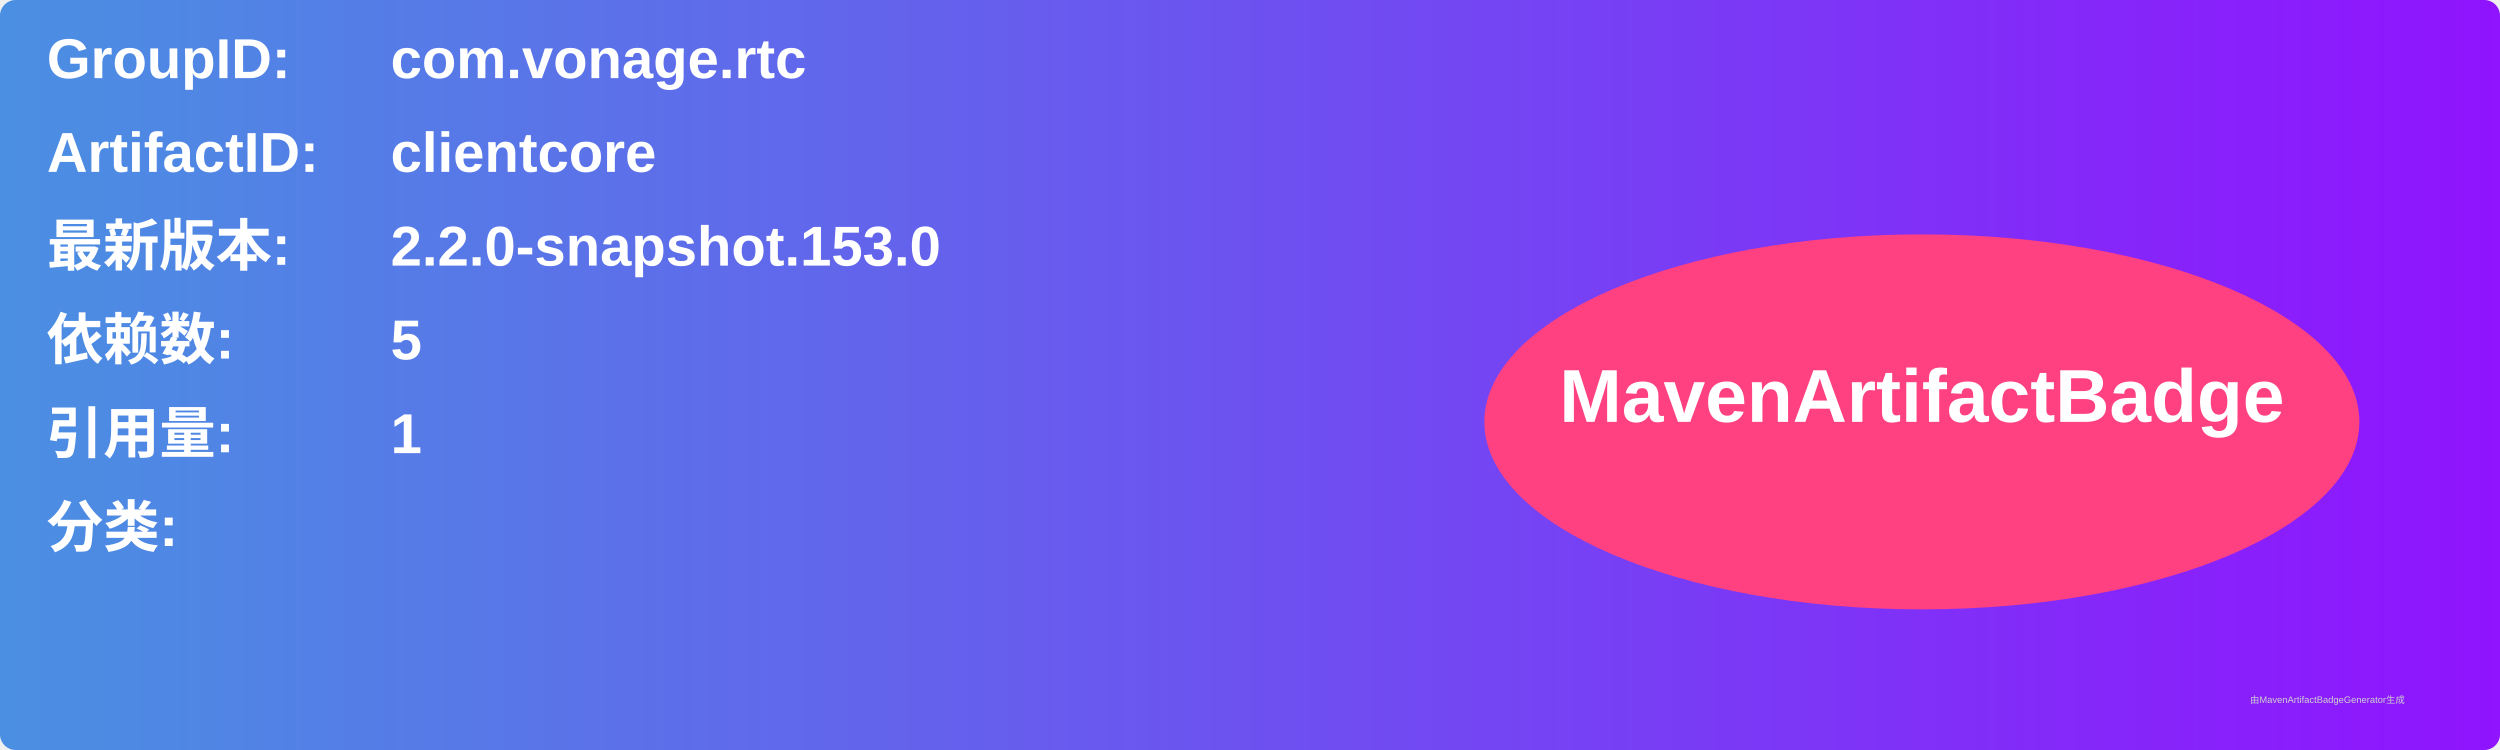
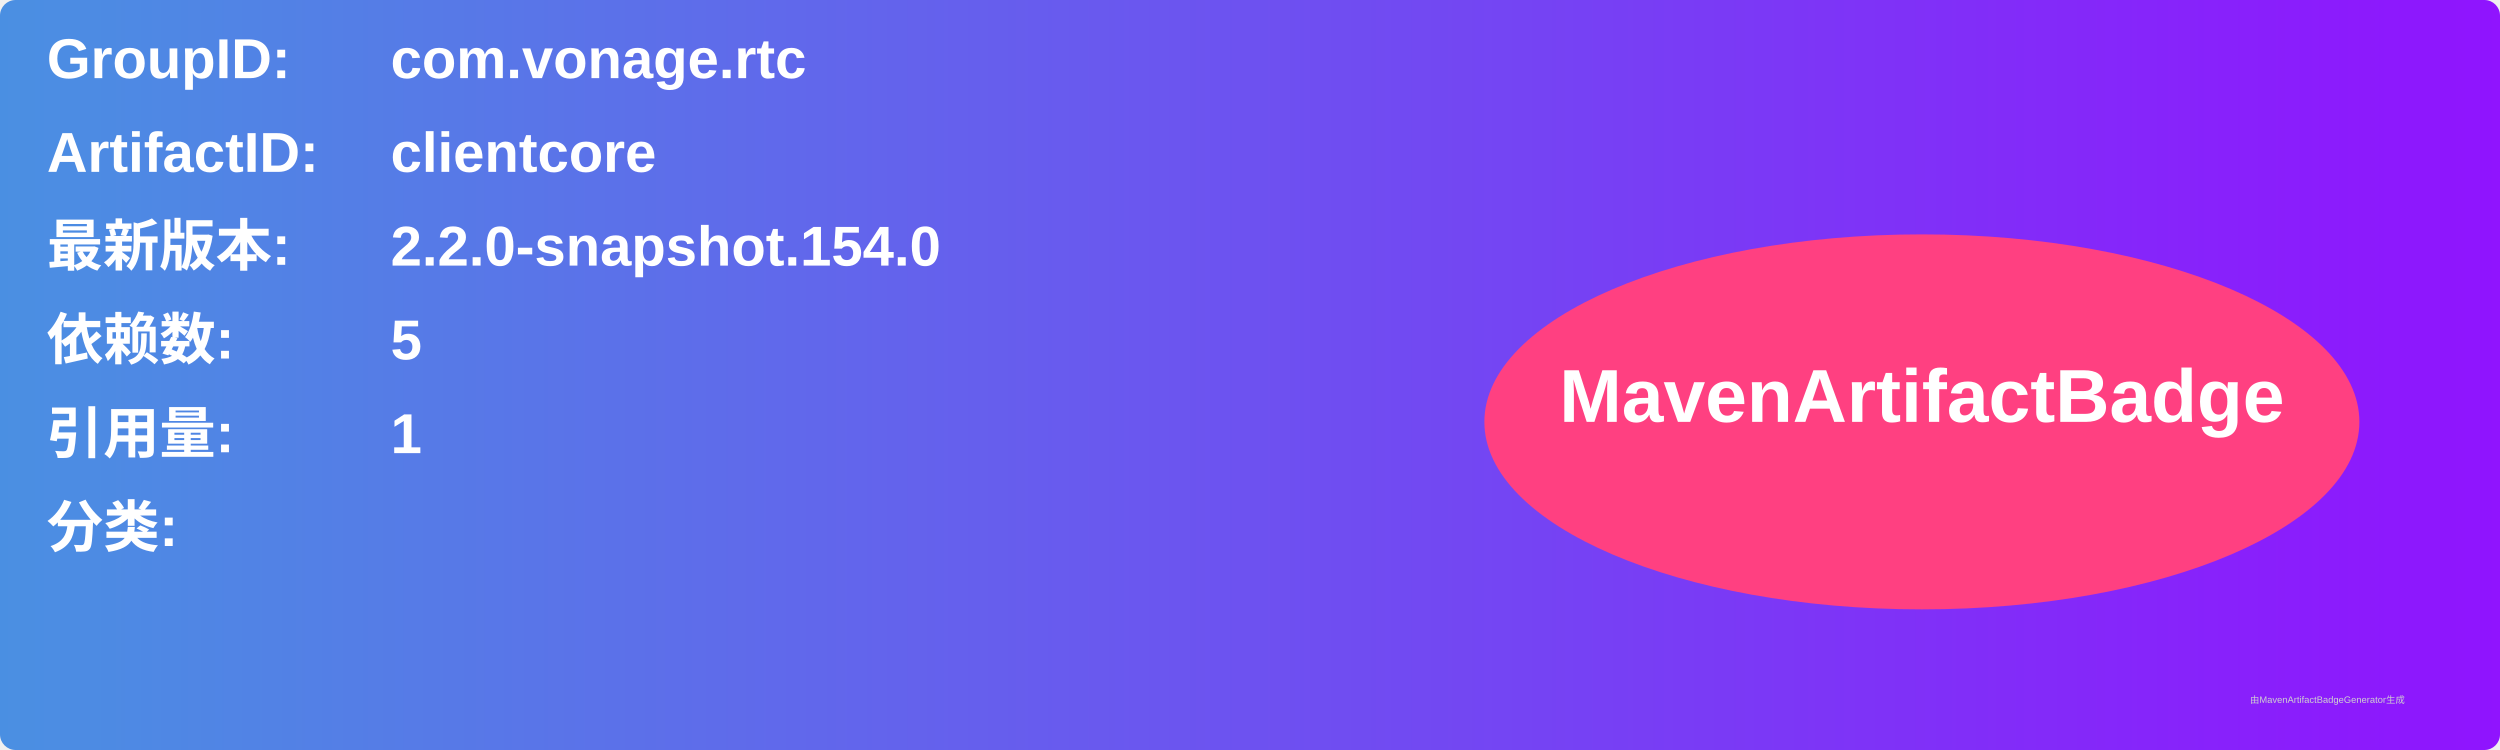
<svg xmlns="http://www.w3.org/2000/svg" width="800" height="240" viewBox="0 0 800 240">
  <linearGradient id="grad" x1="0%" y1="0%" x2="100%" y2="0%">
    <stop offset="0%" stop-color="#4a90e2" />
    <stop offset="100%" stop-color="#9013fe" />
  </linearGradient>
  <rect width="100%" height="100%" rx="5" ry="5" fill="url(#grad)" />
  <g transform="translate(15, 15)">
    <text x="0" y="10" font-family="Arial" font-size="18" fill="white" font-weight="bold" width="260">GroupID:</text>
    <text x="110" y="10" font-family="Arial" font-size="18" fill="white" font-weight="bold" width="460">com.vonage.rtc</text>
    <text x="0" y="40" font-family="Arial" font-size="18" fill="white" font-weight="bold" width="260">ArtifactID:</text>
    <text x="110" y="40" font-family="Arial" font-size="18" fill="white" font-weight="bold" width="460">clientcore</text>
    <text x="0" y="70" font-family="Arial" font-size="18" fill="white" font-weight="bold">最新版本:</text>
    <text x="110" y="70" font-family="Arial" font-size="18" fill="white" font-weight="bold">
-       <tspan font-weight="bold">2.2.0-snapshot.153.0</tspan>
+       <tspan font-weight="bold">2.2.0-snapshot.154.0</tspan>
    </text>
    <text x="0" y="100" font-family="Arial" font-size="18" fill="white" font-weight="bold">依赖数: </text>
    <text x="110" y="100" font-family="Arial" font-size="18" fill="white">
      <tspan font-weight="bold">5</tspan>
    </text>
    <text x="0" y="130" font-family="Arial" font-size="18" fill="white" font-weight="bold">引用量: </text>
    <text x="110" y="130" font-family="Arial" font-size="18" fill="white">
      <tspan font-weight="bold">1</tspan>
    </text>
    <text x="0" y="160" font-family="Arial" font-size="18" fill="white" font-weight="bold">分类:</text>
    <text x="10" y="190" font-family="Arial" font-size="10" fill="white">
      <tspan font-weight="bold" />
    </text>
    <ellipse cx="600" cy="120" rx="140" ry="60" fill="#ff4081" />
    <text x="600" y="120" text-anchor="middle" font-family="Arial" font-size="24" fill="white" font-weight="bold">MavenArtifactBadge</text>
  </g>
  <text x="720" y="225" font-family="Arial" font-size="3" fill="#d0d0d0">由MavenArtifactBadgeGenerator生成</text>
</svg>
